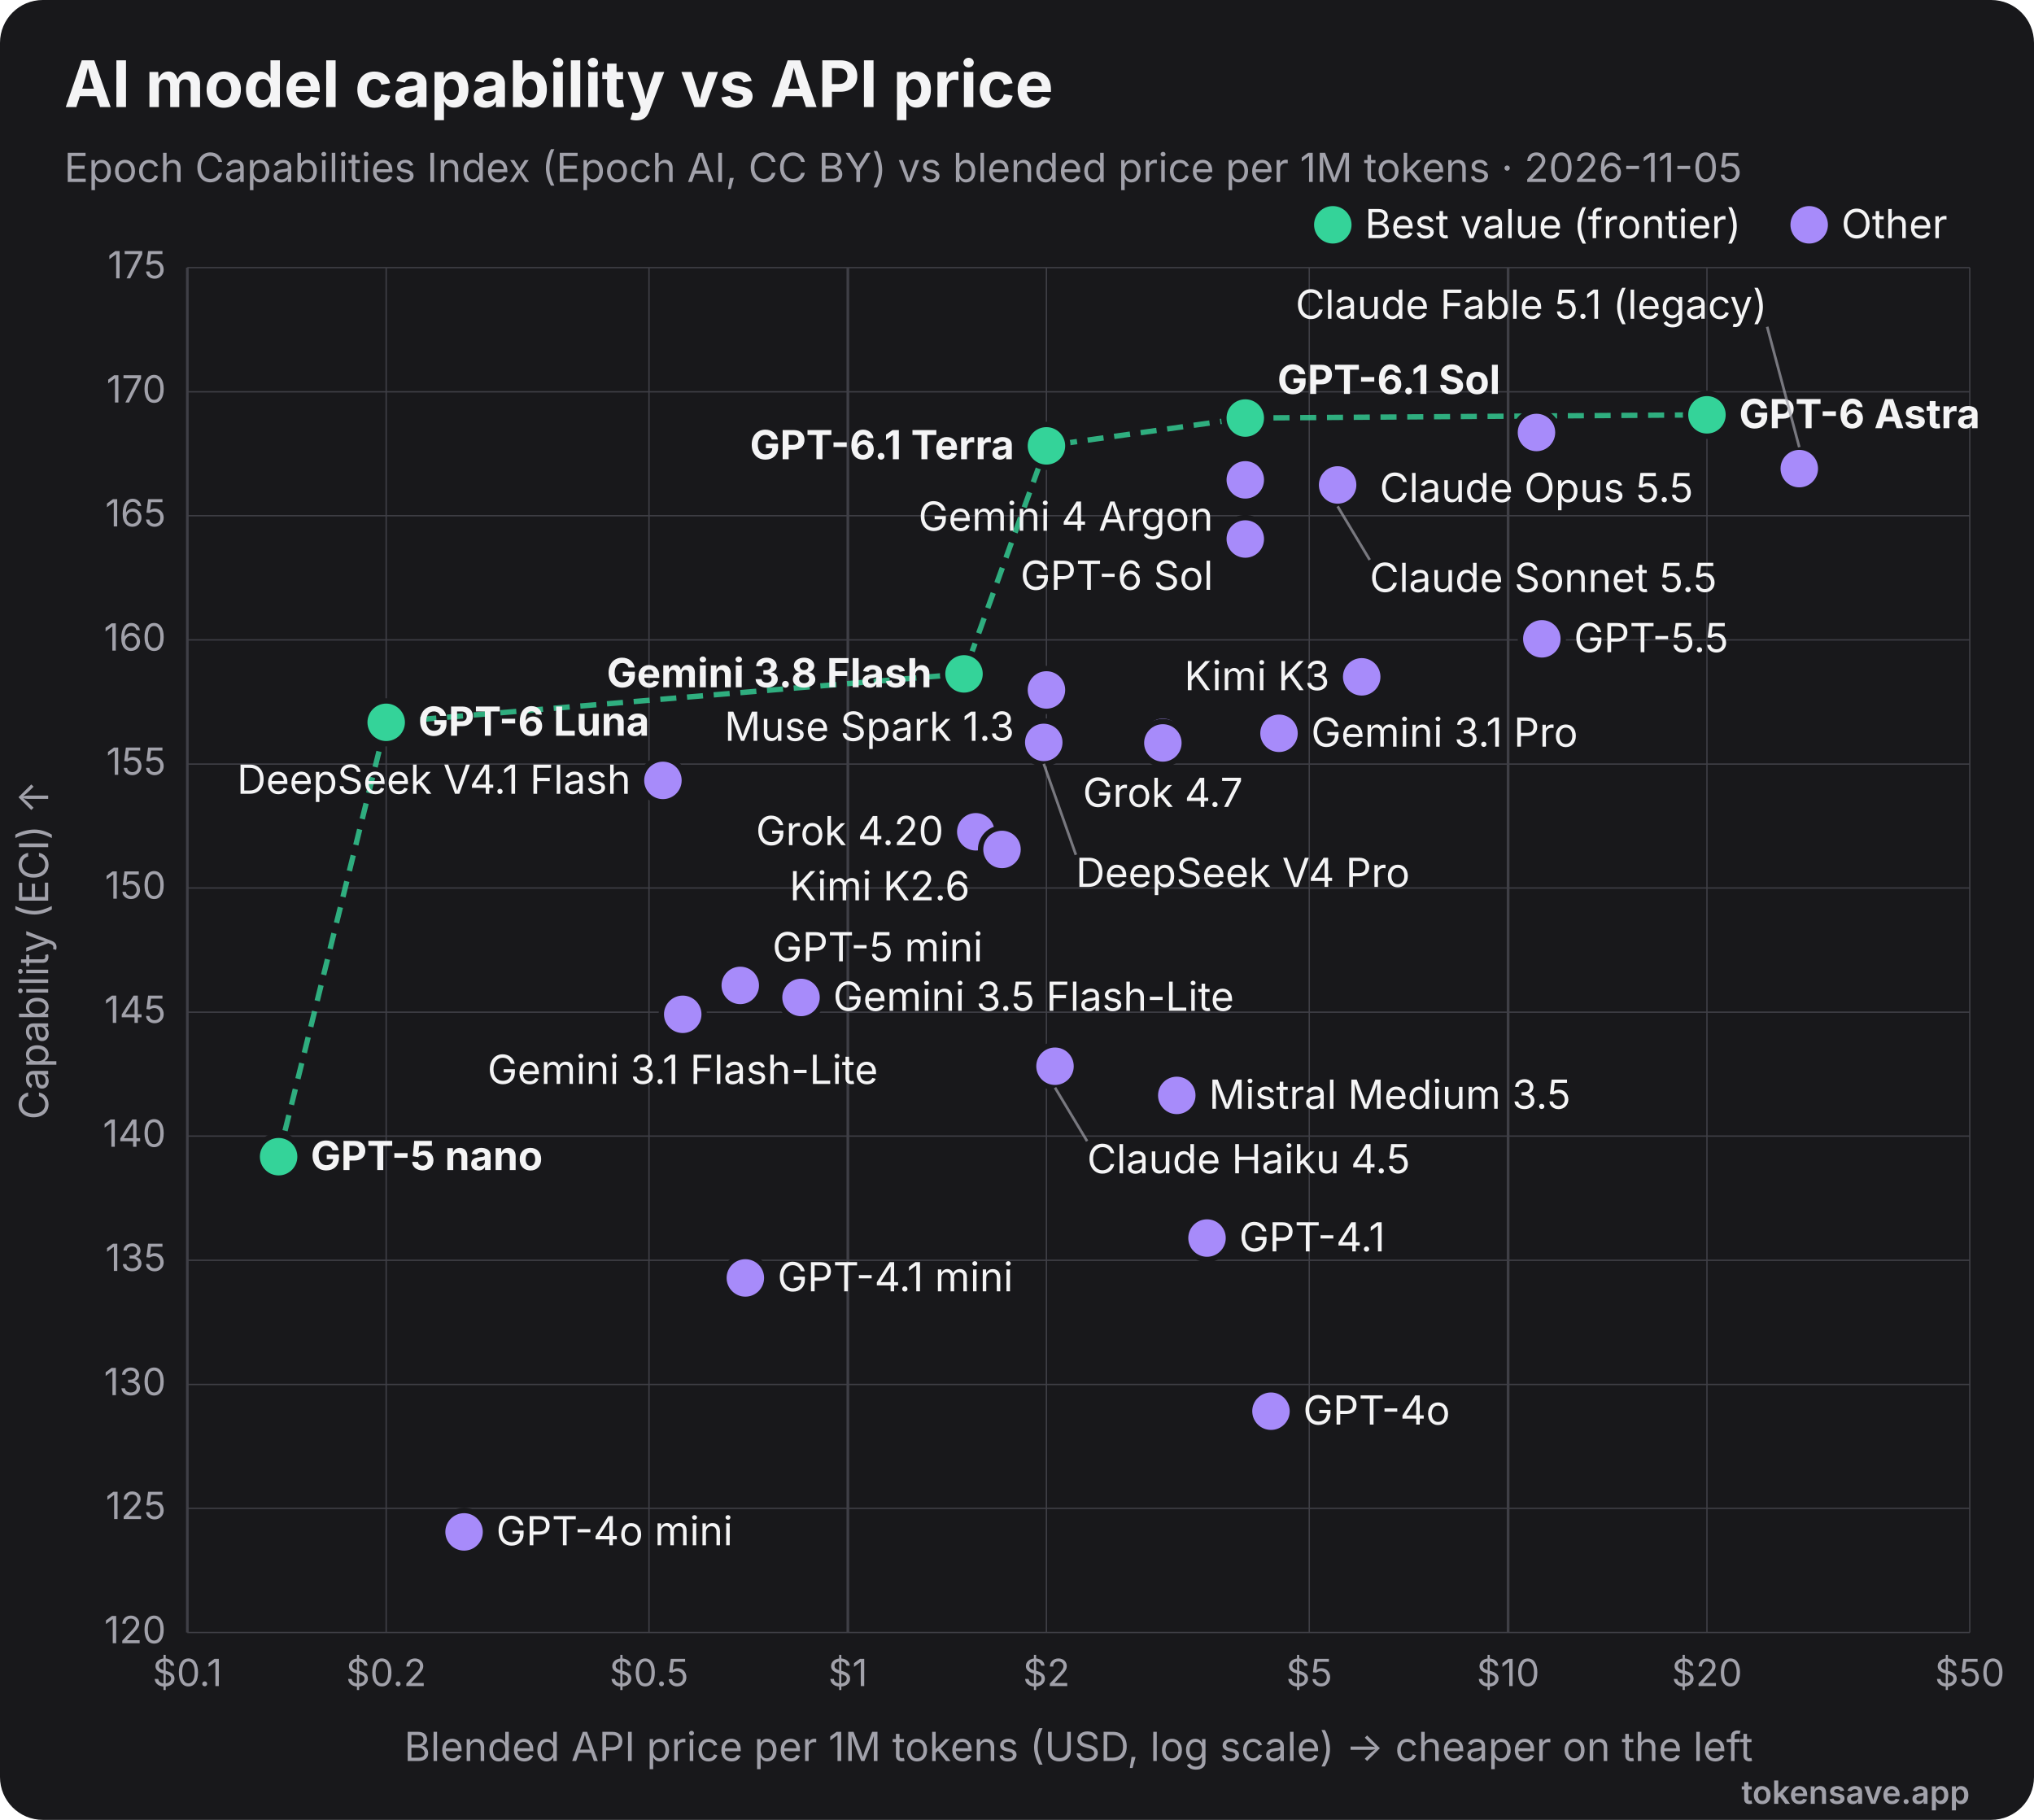
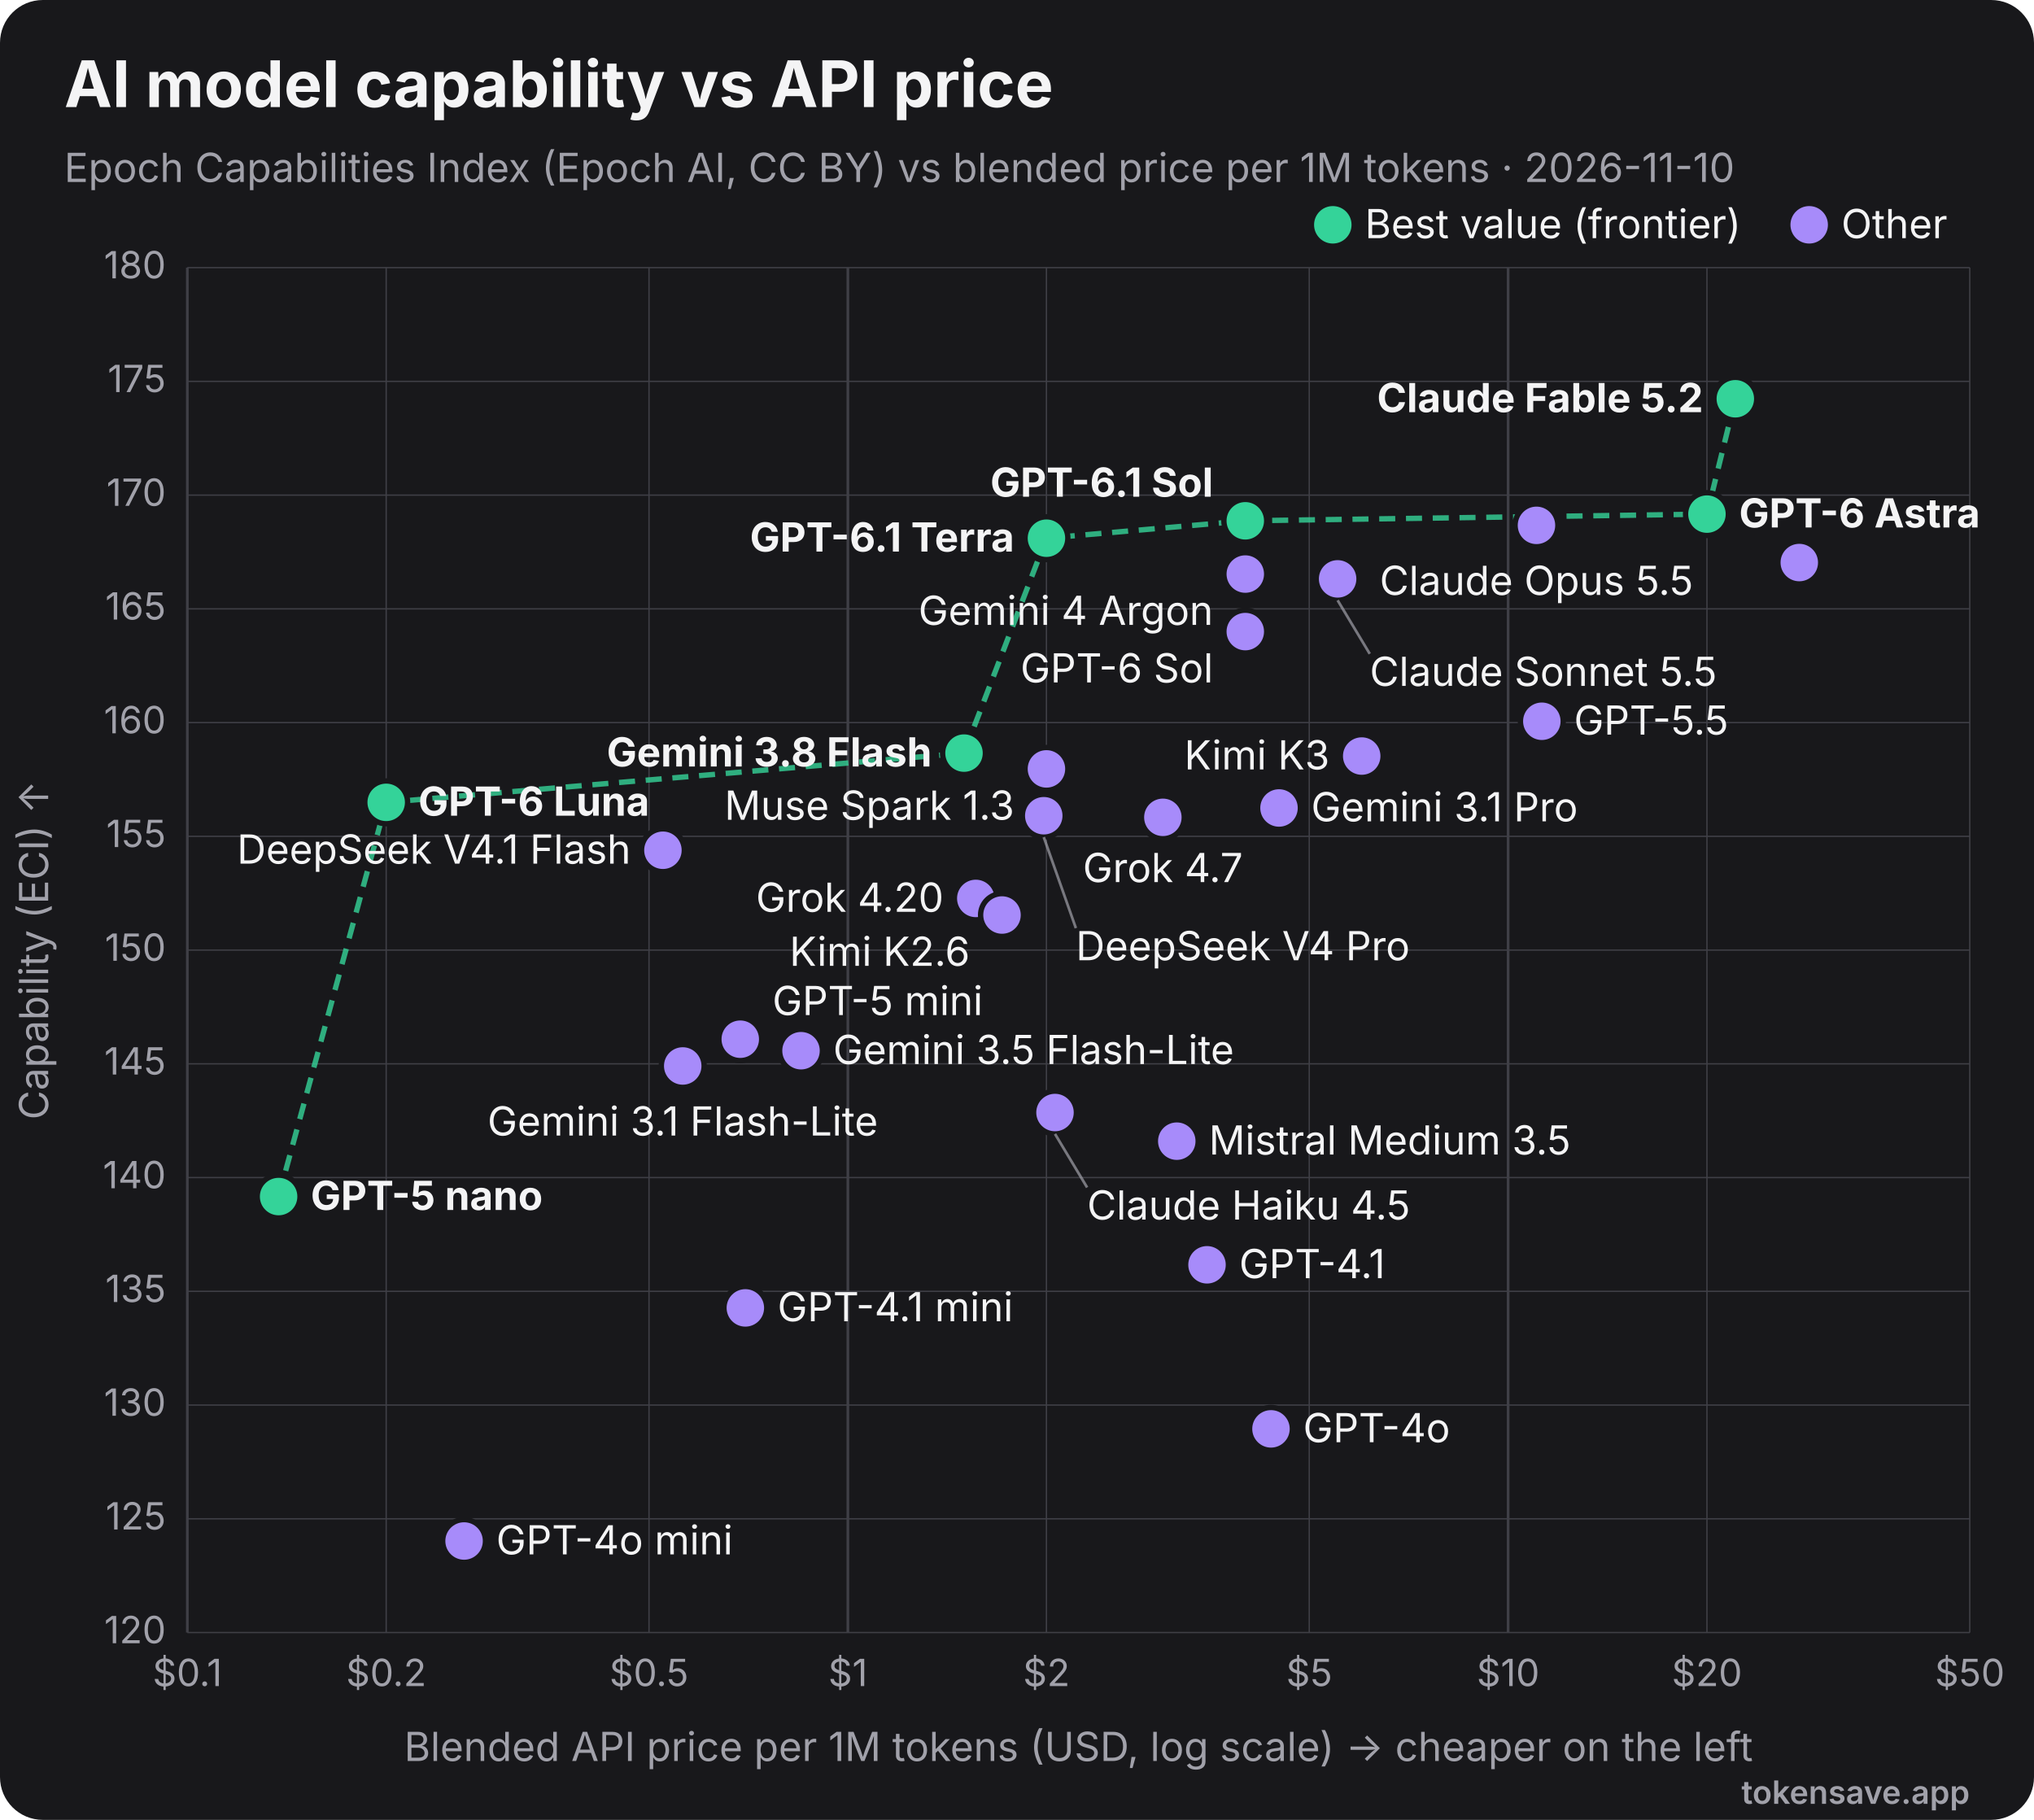
<svg xmlns="http://www.w3.org/2000/svg" viewBox="0 0 760 680" width="760" height="680" role="img" font-family="Inter, 'Segoe UI', Helvetica, Arial, sans-serif">
  <rect width="760" height="680" rx="16" fill="#18181b" />
  <text x="24" y="40" font-size="24" font-weight="700" fill="#f4f4f5">AI model capability vs API price</text>
-   <text x="24" y="68" font-size="15" fill="#a1a1aa">Epoch Capabilities Index (Epoch AI, CC BY) vs blended price per 1M tokens · 2026-11-05</text>
+   <text x="24" y="68" font-size="15" fill="#a1a1aa">Epoch Capabilities Index (Epoch AI, CC BY) vs blended price per 1M tokens · 2026-11-10</text>
  <line x1="70.0" y1="100" x2="70.0" y2="610" stroke="#3f3f46" stroke-width="1" />
  <text x="70.0" y="630" text-anchor="middle" font-size="14" fill="#a1a1aa">$0.1</text>
  <line x1="144.3" y1="100" x2="144.3" y2="610" stroke="#3f3f46" stroke-width="0.5" />
  <text x="144.3" y="630" text-anchor="middle" font-size="14" fill="#a1a1aa">$0.2</text>
  <line x1="242.5" y1="100" x2="242.5" y2="610" stroke="#3f3f46" stroke-width="0.5" />
  <text x="242.5" y="630" text-anchor="middle" font-size="14" fill="#a1a1aa">$0.5</text>
  <line x1="316.8" y1="100" x2="316.8" y2="610" stroke="#3f3f46" stroke-width="1" />
  <text x="316.8" y="630" text-anchor="middle" font-size="14" fill="#a1a1aa">$1</text>
  <line x1="391.0" y1="100" x2="391.0" y2="610" stroke="#3f3f46" stroke-width="0.5" />
  <text x="391.0" y="630" text-anchor="middle" font-size="14" fill="#a1a1aa">$2</text>
  <line x1="489.2" y1="100" x2="489.2" y2="610" stroke="#3f3f46" stroke-width="0.5" />
  <text x="489.2" y="630" text-anchor="middle" font-size="14" fill="#a1a1aa">$5</text>
  <line x1="563.5" y1="100" x2="563.5" y2="610" stroke="#3f3f46" stroke-width="1" />
  <text x="563.5" y="630" text-anchor="middle" font-size="14" fill="#a1a1aa">$10</text>
  <line x1="637.8" y1="100" x2="637.8" y2="610" stroke="#3f3f46" stroke-width="0.5" />
  <text x="637.8" y="630" text-anchor="middle" font-size="14" fill="#a1a1aa">$20</text>
  <line x1="736.0" y1="100" x2="736.0" y2="610" stroke="#3f3f46" stroke-width="0.5" />
  <text x="736.0" y="630" text-anchor="middle" font-size="14" fill="#a1a1aa">$50</text>
  <line x1="70" y1="610.0" x2="736" y2="610.0" stroke="#3f3f46" stroke-width="0.5" />
  <text x="62" y="614.0" text-anchor="end" font-size="14" fill="#a1a1aa">120</text>
-   <line x1="70" y1="563.6" x2="736" y2="563.6" stroke="#3f3f46" stroke-width="0.5" />
-   <text x="62" y="567.6" text-anchor="end" font-size="14" fill="#a1a1aa">125</text>
-   <line x1="70" y1="517.3" x2="736" y2="517.3" stroke="#3f3f46" stroke-width="0.5" />
-   <text x="62" y="521.3" text-anchor="end" font-size="14" fill="#a1a1aa">130</text>
-   <line x1="70" y1="470.9" x2="736" y2="470.9" stroke="#3f3f46" stroke-width="0.5" />
-   <text x="62" y="474.9" text-anchor="end" font-size="14" fill="#a1a1aa">135</text>
-   <line x1="70" y1="424.5" x2="736" y2="424.5" stroke="#3f3f46" stroke-width="0.5" />
-   <text x="62" y="428.5" text-anchor="end" font-size="14" fill="#a1a1aa">140</text>
-   <line x1="70" y1="378.2" x2="736" y2="378.2" stroke="#3f3f46" stroke-width="0.5" />
-   <text x="62" y="382.2" text-anchor="end" font-size="14" fill="#a1a1aa">145</text>
-   <line x1="70" y1="331.8" x2="736" y2="331.8" stroke="#3f3f46" stroke-width="0.5" />
-   <text x="62" y="335.8" text-anchor="end" font-size="14" fill="#a1a1aa">150</text>
-   <line x1="70" y1="285.5" x2="736" y2="285.5" stroke="#3f3f46" stroke-width="0.5" />
-   <text x="62" y="289.5" text-anchor="end" font-size="14" fill="#a1a1aa">155</text>
-   <line x1="70" y1="239.1" x2="736" y2="239.1" stroke="#3f3f46" stroke-width="0.5" />
-   <text x="62" y="243.1" text-anchor="end" font-size="14" fill="#a1a1aa">160</text>
-   <line x1="70" y1="192.7" x2="736" y2="192.7" stroke="#3f3f46" stroke-width="0.5" />
-   <text x="62" y="196.7" text-anchor="end" font-size="14" fill="#a1a1aa">165</text>
-   <line x1="70" y1="146.4" x2="736" y2="146.4" stroke="#3f3f46" stroke-width="0.5" />
-   <text x="62" y="150.4" text-anchor="end" font-size="14" fill="#a1a1aa">170</text>
+   <line x1="70" y1="567.5" x2="736" y2="567.5" stroke="#3f3f46" stroke-width="0.5" />
+   <text x="62" y="571.5" text-anchor="end" font-size="14" fill="#a1a1aa">125</text>
+   <line x1="70" y1="525.0" x2="736" y2="525.0" stroke="#3f3f46" stroke-width="0.5" />
+   <text x="62" y="529.0" text-anchor="end" font-size="14" fill="#a1a1aa">130</text>
+   <line x1="70" y1="482.5" x2="736" y2="482.5" stroke="#3f3f46" stroke-width="0.5" />
+   <text x="62" y="486.5" text-anchor="end" font-size="14" fill="#a1a1aa">135</text>
+   <line x1="70" y1="440.0" x2="736" y2="440.0" stroke="#3f3f46" stroke-width="0.5" />
+   <text x="62" y="444.0" text-anchor="end" font-size="14" fill="#a1a1aa">140</text>
+   <line x1="70" y1="397.5" x2="736" y2="397.5" stroke="#3f3f46" stroke-width="0.5" />
+   <text x="62" y="401.5" text-anchor="end" font-size="14" fill="#a1a1aa">145</text>
+   <line x1="70" y1="355.0" x2="736" y2="355.0" stroke="#3f3f46" stroke-width="0.5" />
+   <text x="62" y="359.0" text-anchor="end" font-size="14" fill="#a1a1aa">150</text>
+   <line x1="70" y1="312.5" x2="736" y2="312.5" stroke="#3f3f46" stroke-width="0.5" />
+   <text x="62" y="316.5" text-anchor="end" font-size="14" fill="#a1a1aa">155</text>
+   <line x1="70" y1="270.0" x2="736" y2="270.0" stroke="#3f3f46" stroke-width="0.5" />
+   <text x="62" y="274.0" text-anchor="end" font-size="14" fill="#a1a1aa">160</text>
+   <line x1="70" y1="227.5" x2="736" y2="227.5" stroke="#3f3f46" stroke-width="0.5" />
+   <text x="62" y="231.5" text-anchor="end" font-size="14" fill="#a1a1aa">165</text>
+   <line x1="70" y1="185.0" x2="736" y2="185.0" stroke="#3f3f46" stroke-width="0.5" />
+   <text x="62" y="189.0" text-anchor="end" font-size="14" fill="#a1a1aa">170</text>
+   <line x1="70" y1="142.5" x2="736" y2="142.5" stroke="#3f3f46" stroke-width="0.5" />
+   <text x="62" y="146.5" text-anchor="end" font-size="14" fill="#a1a1aa">175</text>
  <line x1="70" y1="100.0" x2="736" y2="100.0" stroke="#3f3f46" stroke-width="0.5" />
-   <text x="62" y="104.0" text-anchor="end" font-size="14" fill="#a1a1aa">175</text>
+   <text x="62" y="104.0" text-anchor="end" font-size="14" fill="#a1a1aa">180</text>
  <text x="403" y="658" text-anchor="middle" font-size="15" fill="#a1a1aa">Blended API price per 1M tokens (USD, log scale) → cheaper on the left</text>
  <text x="18" y="355" transform="rotate(-90 18 355)" text-anchor="middle" font-size="15" fill="#a1a1aa">Capability (ECI) ↑</text>
-   <polyline points="104.1,432.2 144.3,269.9 360.2,251.8 391.0,166.6 465.3,156.2 637.8,155.0" fill="none" stroke="#34d399" stroke-width="2" stroke-dasharray="6 4" opacity="0.8" />
-   <circle cx="637.8" cy="155.0" r="8" fill="#34d399" stroke="#18181b" stroke-width="2" />
-   <text x="649.8" y="160.0" text-anchor="start" font-size="15" font-weight="700" fill="#f4f4f5">GPT-6 Astra</text>
-   <circle cx="465.3" cy="156.2" r="8" fill="#34d399" stroke="#18181b" stroke-width="2" />
-   <text x="477.3" y="147.2" text-anchor="start" font-size="15" font-weight="700" fill="#f4f4f5">GPT-6.1 Sol</text>
-   <circle cx="574.1" cy="161.6" r="8" fill="#a78bfa" stroke="#18181b" stroke-width="2" />
-   <text x="574.1" y="187.6" text-anchor="middle" font-size="15" font-weight="400" fill="#f4f4f5">Claude Opus 5.5</text>
-   <circle cx="391.0" cy="166.6" r="8" fill="#34d399" stroke="#18181b" stroke-width="2" />
-   <text x="379.0" y="171.6" text-anchor="end" font-size="15" font-weight="700" fill="#f4f4f5">GPT-6.1 Terra</text>
-   <circle cx="672.3" cy="175.1" r="8" fill="#a78bfa" stroke="#18181b" stroke-width="2" />
-   <line x1="672.3" y1="167.1" x2="660.3" y2="122.1" stroke="#a1a1aa" stroke-width="1" opacity="0.7" />
-   <text x="660.3" y="119.1" text-anchor="end" font-size="15" font-weight="400" fill="#f4f4f5">Claude Fable 5.1 (legacy)</text>
-   <circle cx="465.3" cy="179.3" r="8" fill="#a78bfa" stroke="#18181b" stroke-width="2" />
-   <text x="453.3" y="198.3" text-anchor="end" font-size="15" font-weight="400" fill="#f4f4f5">Gemini 4 Argon</text>
-   <circle cx="499.8" cy="181.2" r="8" fill="#a78bfa" stroke="#18181b" stroke-width="2" />
-   <line x1="499.8" y1="189.2" x2="511.8" y2="209.2" stroke="#a1a1aa" stroke-width="1" opacity="0.7" />
-   <text x="511.8" y="221.2" text-anchor="start" font-size="15" font-weight="400" fill="#f4f4f5">Claude Sonnet 5.5</text>
-   <circle cx="465.3" cy="201.4" r="8" fill="#a78bfa" stroke="#18181b" stroke-width="2" />
-   <text x="453.3" y="220.4" text-anchor="end" font-size="15" font-weight="400" fill="#f4f4f5">GPT-6 Sol</text>
-   <circle cx="576.1" cy="238.7" r="8" fill="#a78bfa" stroke="#18181b" stroke-width="2" />
-   <text x="588.1" y="243.7" text-anchor="start" font-size="15" font-weight="400" fill="#f4f4f5">GPT-5.5</text>
-   <circle cx="360.2" cy="251.8" r="8" fill="#34d399" stroke="#18181b" stroke-width="2" />
-   <text x="348.2" y="256.8" text-anchor="end" font-size="15" font-weight="700" fill="#f4f4f5">Gemini 3.8 Flash</text>
-   <circle cx="508.8" cy="252.9" r="8" fill="#a78bfa" stroke="#18181b" stroke-width="2" />
-   <text x="496.8" y="257.9" text-anchor="end" font-size="15" font-weight="400" fill="#f4f4f5">Kimi K3</text>
-   <circle cx="391.0" cy="257.8" r="8" fill="#a78bfa" stroke="#18181b" stroke-width="2" />
-   <text x="379.0" y="276.8" text-anchor="end" font-size="15" font-weight="400" fill="#f4f4f5">Muse Spark 1.3</text>
-   <circle cx="144.3" cy="269.9" r="8" fill="#34d399" stroke="#18181b" stroke-width="2" />
-   <text x="156.3" y="274.9" text-anchor="start" font-size="15" font-weight="700" fill="#f4f4f5">GPT-6 Luna</text>
-   <circle cx="477.9" cy="274.0" r="8" fill="#a78bfa" stroke="#18181b" stroke-width="2" />
-   <text x="489.9" y="279.0" text-anchor="start" font-size="15" font-weight="400" fill="#f4f4f5">Gemini 3.1 Pro</text>
-   <circle cx="434.5" cy="275.5" r="8" fill="#a78bfa" stroke="#18181b" stroke-width="2" />
-   <text x="434.5" y="301.5" text-anchor="middle" font-size="15" font-weight="400" fill="#f4f4f5">Grok 4.7</text>
-   <circle cx="390.0" cy="277.4" r="8" fill="#a78bfa" stroke="#18181b" stroke-width="2" />
-   <line x1="390.0" y1="285.4" x2="402.0" y2="319.4" stroke="#a1a1aa" stroke-width="1" opacity="0.7" />
-   <text x="402.0" y="331.4" text-anchor="start" font-size="15" font-weight="400" fill="#f4f4f5">DeepSeek V4 Pro</text>
-   <circle cx="434.5" cy="277.6" r="8" fill="#a78bfa" stroke="#18181b" stroke-width="2" />
-   <circle cx="247.7" cy="291.6" r="8" fill="#a78bfa" stroke="#18181b" stroke-width="2" />
-   <text x="235.7" y="296.6" text-anchor="end" font-size="15" font-weight="400" fill="#f4f4f5">DeepSeek V4.1 Flash</text>
-   <circle cx="364.6" cy="310.8" r="8" fill="#a78bfa" stroke="#18181b" stroke-width="2" />
-   <text x="352.6" y="315.8" text-anchor="end" font-size="15" font-weight="400" fill="#f4f4f5">Grok 4.20</text>
-   <circle cx="374.4" cy="317.4" r="8" fill="#a78bfa" stroke="#18181b" stroke-width="2" />
-   <text x="362.4" y="336.4" text-anchor="end" font-size="15" font-weight="400" fill="#f4f4f5">Kimi K2.6</text>
-   <circle cx="276.6" cy="368.2" r="8" fill="#a78bfa" stroke="#18181b" stroke-width="2" />
-   <text x="288.6" y="359.2" text-anchor="start" font-size="15" font-weight="400" fill="#f4f4f5">GPT-5 mini</text>
-   <circle cx="299.3" cy="372.7" r="8" fill="#a78bfa" stroke="#18181b" stroke-width="2" />
-   <text x="311.3" y="377.7" text-anchor="start" font-size="15" font-weight="400" fill="#f4f4f5">Gemini 3.5 Flash-Lite</text>
-   <circle cx="255.1" cy="379.0" r="8" fill="#a78bfa" stroke="#18181b" stroke-width="2" />
-   <text x="255.1" y="405.0" text-anchor="middle" font-size="15" font-weight="400" fill="#f4f4f5">Gemini 3.1 Flash-Lite</text>
-   <circle cx="394.2" cy="398.4" r="8" fill="#a78bfa" stroke="#18181b" stroke-width="2" />
-   <line x1="394.2" y1="406.4" x2="406.2" y2="426.4" stroke="#a1a1aa" stroke-width="1" opacity="0.7" />
-   <text x="406.2" y="438.4" text-anchor="start" font-size="15" font-weight="400" fill="#f4f4f5">Claude Haiku 4.5</text>
-   <circle cx="439.7" cy="409.3" r="8" fill="#a78bfa" stroke="#18181b" stroke-width="2" />
-   <text x="451.7" y="414.3" text-anchor="start" font-size="15" font-weight="400" fill="#f4f4f5">Mistral Medium 3.5</text>
-   <circle cx="104.1" cy="432.2" r="8" fill="#34d399" stroke="#18181b" stroke-width="2" />
-   <text x="116.1" y="437.2" text-anchor="start" font-size="15" font-weight="700" fill="#f4f4f5">GPT-5 nano</text>
-   <circle cx="451.0" cy="462.6" r="8" fill="#a78bfa" stroke="#18181b" stroke-width="2" />
-   <text x="463.0" y="467.6" text-anchor="start" font-size="15" font-weight="400" fill="#f4f4f5">GPT-4.1</text>
-   <circle cx="278.5" cy="477.5" r="8" fill="#a78bfa" stroke="#18181b" stroke-width="2" />
-   <text x="290.5" y="482.5" text-anchor="start" font-size="15" font-weight="400" fill="#f4f4f5">GPT-4.1 mini</text>
-   <circle cx="474.9" cy="527.3" r="8" fill="#a78bfa" stroke="#18181b" stroke-width="2" />
-   <text x="486.9" y="532.3" text-anchor="start" font-size="15" font-weight="400" fill="#f4f4f5">GPT-4o</text>
-   <circle cx="173.4" cy="572.4" r="8" fill="#a78bfa" stroke="#18181b" stroke-width="2" />
-   <text x="185.4" y="577.4" text-anchor="start" font-size="15" font-weight="400" fill="#f4f4f5">GPT-4o mini</text>
+   <polyline points="104.1,447.1 144.3,299.8 360.2,281.4 391.0,201.1 465.3,194.6 637.8,192.1 648.4,149.0" fill="none" stroke="#34d399" stroke-width="2" stroke-dasharray="6 4" opacity="0.8" />
+   <circle cx="648.4" cy="149.0" r="8" fill="#34d399" stroke="#18181b" stroke-width="2" />
+   <text x="636.4" y="154.0" text-anchor="end" font-size="15" font-weight="700" fill="#f4f4f5">Claude Fable 5.2</text>
+   <circle cx="637.8" cy="192.1" r="8" fill="#34d399" stroke="#18181b" stroke-width="2" />
+   <text x="649.8" y="197.1" text-anchor="start" font-size="15" font-weight="700" fill="#f4f4f5">GPT-6 Astra</text>
+   <circle cx="465.3" cy="194.6" r="8" fill="#34d399" stroke="#18181b" stroke-width="2" />
+   <text x="453.3" y="185.6" text-anchor="end" font-size="15" font-weight="700" fill="#f4f4f5">GPT-6.1 Sol</text>
+   <circle cx="574.1" cy="196.3" r="8" fill="#a78bfa" stroke="#18181b" stroke-width="2" />
+   <text x="574.1" y="222.3" text-anchor="middle" font-size="15" font-weight="400" fill="#f4f4f5">Claude Opus 5.5</text>
+   <circle cx="391.0" cy="201.1" r="8" fill="#34d399" stroke="#18181b" stroke-width="2" />
+   <text x="379.0" y="206.1" text-anchor="end" font-size="15" font-weight="700" fill="#f4f4f5">GPT-6.1 Terra</text>
+   <circle cx="672.3" cy="210.2" r="8" fill="#a78bfa" stroke="#18181b" stroke-width="2" />
+   <circle cx="465.3" cy="214.5" r="8" fill="#a78bfa" stroke="#18181b" stroke-width="2" />
+   <text x="453.3" y="233.5" text-anchor="end" font-size="15" font-weight="400" fill="#f4f4f5">Gemini 4 Argon</text>
+   <circle cx="499.8" cy="216.3" r="8" fill="#a78bfa" stroke="#18181b" stroke-width="2" />
+   <line x1="499.8" y1="224.3" x2="511.8" y2="244.3" stroke="#a1a1aa" stroke-width="1" opacity="0.7" />
+   <text x="511.8" y="256.3" text-anchor="start" font-size="15" font-weight="400" fill="#f4f4f5">Claude Sonnet 5.5</text>
+   <circle cx="465.3" cy="236.0" r="8" fill="#a78bfa" stroke="#18181b" stroke-width="2" />
+   <text x="453.3" y="255.0" text-anchor="end" font-size="15" font-weight="400" fill="#f4f4f5">GPT-6 Sol</text>
+   <circle cx="576.1" cy="269.5" r="8" fill="#a78bfa" stroke="#18181b" stroke-width="2" />
+   <text x="588.1" y="274.5" text-anchor="start" font-size="15" font-weight="400" fill="#f4f4f5">GPT-5.5</text>
+   <circle cx="360.2" cy="281.4" r="8" fill="#34d399" stroke="#18181b" stroke-width="2" />
+   <text x="348.2" y="286.4" text-anchor="end" font-size="15" font-weight="700" fill="#f4f4f5">Gemini 3.8 Flash</text>
+   <circle cx="508.8" cy="282.5" r="8" fill="#a78bfa" stroke="#18181b" stroke-width="2" />
+   <text x="496.8" y="287.5" text-anchor="end" font-size="15" font-weight="400" fill="#f4f4f5">Kimi K3</text>
+   <circle cx="391.0" cy="287.3" r="8" fill="#a78bfa" stroke="#18181b" stroke-width="2" />
+   <text x="379.0" y="306.3" text-anchor="end" font-size="15" font-weight="400" fill="#f4f4f5">Muse Spark 1.3</text>
+   <circle cx="144.3" cy="299.8" r="8" fill="#34d399" stroke="#18181b" stroke-width="2" />
+   <text x="156.3" y="304.8" text-anchor="start" font-size="15" font-weight="700" fill="#f4f4f5">GPT-6 Luna</text>
+   <circle cx="477.9" cy="301.9" r="8" fill="#a78bfa" stroke="#18181b" stroke-width="2" />
+   <text x="489.9" y="306.9" text-anchor="start" font-size="15" font-weight="400" fill="#f4f4f5">Gemini 3.1 Pro</text>
+   <circle cx="434.5" cy="303.6" r="8" fill="#a78bfa" stroke="#18181b" stroke-width="2" />
+   <text x="434.5" y="329.6" text-anchor="middle" font-size="15" font-weight="400" fill="#f4f4f5">Grok 4.7</text>
+   <circle cx="390.0" cy="304.8" r="8" fill="#a78bfa" stroke="#18181b" stroke-width="2" />
+   <line x1="390.0" y1="312.8" x2="402.0" y2="346.8" stroke="#a1a1aa" stroke-width="1" opacity="0.7" />
+   <text x="402.0" y="358.8" text-anchor="start" font-size="15" font-weight="400" fill="#f4f4f5">DeepSeek V4 Pro</text>
+   <circle cx="434.5" cy="305.4" r="8" fill="#a78bfa" stroke="#18181b" stroke-width="2" />
+   <circle cx="247.7" cy="317.7" r="8" fill="#a78bfa" stroke="#18181b" stroke-width="2" />
+   <text x="235.7" y="322.7" text-anchor="end" font-size="15" font-weight="400" fill="#f4f4f5">DeepSeek V4.1 Flash</text>
+   <circle cx="364.6" cy="335.7" r="8" fill="#a78bfa" stroke="#18181b" stroke-width="2" />
+   <text x="352.6" y="340.7" text-anchor="end" font-size="15" font-weight="400" fill="#f4f4f5">Grok 4.20</text>
+   <circle cx="374.4" cy="341.9" r="8" fill="#a78bfa" stroke="#18181b" stroke-width="2" />
+   <text x="362.4" y="360.9" text-anchor="end" font-size="15" font-weight="400" fill="#f4f4f5">Kimi K2.6</text>
+   <circle cx="276.6" cy="388.3" r="8" fill="#a78bfa" stroke="#18181b" stroke-width="2" />
+   <text x="288.6" y="379.3" text-anchor="start" font-size="15" font-weight="400" fill="#f4f4f5">GPT-5 mini</text>
+   <circle cx="299.3" cy="392.6" r="8" fill="#a78bfa" stroke="#18181b" stroke-width="2" />
+   <text x="311.3" y="397.6" text-anchor="start" font-size="15" font-weight="400" fill="#f4f4f5">Gemini 3.5 Flash-Lite</text>
+   <circle cx="255.1" cy="398.3" r="8" fill="#a78bfa" stroke="#18181b" stroke-width="2" />
+   <text x="255.1" y="424.3" text-anchor="middle" font-size="15" font-weight="400" fill="#f4f4f5">Gemini 3.1 Flash-Lite</text>
+   <circle cx="394.2" cy="415.7" r="8" fill="#a78bfa" stroke="#18181b" stroke-width="2" />
+   <line x1="394.2" y1="423.7" x2="406.2" y2="443.7" stroke="#a1a1aa" stroke-width="1" opacity="0.7" />
+   <text x="406.2" y="455.7" text-anchor="start" font-size="15" font-weight="400" fill="#f4f4f5">Claude Haiku 4.5</text>
+   <circle cx="439.7" cy="426.4" r="8" fill="#a78bfa" stroke="#18181b" stroke-width="2" />
+   <text x="451.7" y="431.4" text-anchor="start" font-size="15" font-weight="400" fill="#f4f4f5">Mistral Medium 3.5</text>
+   <circle cx="104.1" cy="447.1" r="8" fill="#34d399" stroke="#18181b" stroke-width="2" />
+   <text x="116.1" y="452.1" text-anchor="start" font-size="15" font-weight="700" fill="#f4f4f5">GPT-5 nano</text>
+   <circle cx="451.0" cy="472.6" r="8" fill="#a78bfa" stroke="#18181b" stroke-width="2" />
+   <text x="463.0" y="477.6" text-anchor="start" font-size="15" font-weight="400" fill="#f4f4f5">GPT-4.1</text>
+   <circle cx="278.5" cy="488.7" r="8" fill="#a78bfa" stroke="#18181b" stroke-width="2" />
+   <text x="290.5" y="493.7" text-anchor="start" font-size="15" font-weight="400" fill="#f4f4f5">GPT-4.1 mini</text>
+   <circle cx="474.9" cy="533.9" r="8" fill="#a78bfa" stroke="#18181b" stroke-width="2" />
+   <text x="486.9" y="538.9" text-anchor="start" font-size="15" font-weight="400" fill="#f4f4f5">GPT-4o</text>
+   <circle cx="173.4" cy="575.8" r="8" fill="#a78bfa" stroke="#18181b" stroke-width="2" />
+   <text x="185.4" y="580.8" text-anchor="start" font-size="15" font-weight="400" fill="#f4f4f5">GPT-4o mini</text>
  <circle cx="498" cy="84" r="7" fill="#34d399" />
  <text x="510" y="89" font-size="15" fill="#f4f4f5">Best value (frontier)</text>
  <circle cx="676" cy="84" r="7" fill="#a78bfa" />
  <text x="688" y="89" font-size="15" fill="#f4f4f5">Other</text>
  <text x="736" y="674" text-anchor="end" font-size="12" font-weight="600" fill="#a1a1aa">tokensave.app</text>
</svg>
